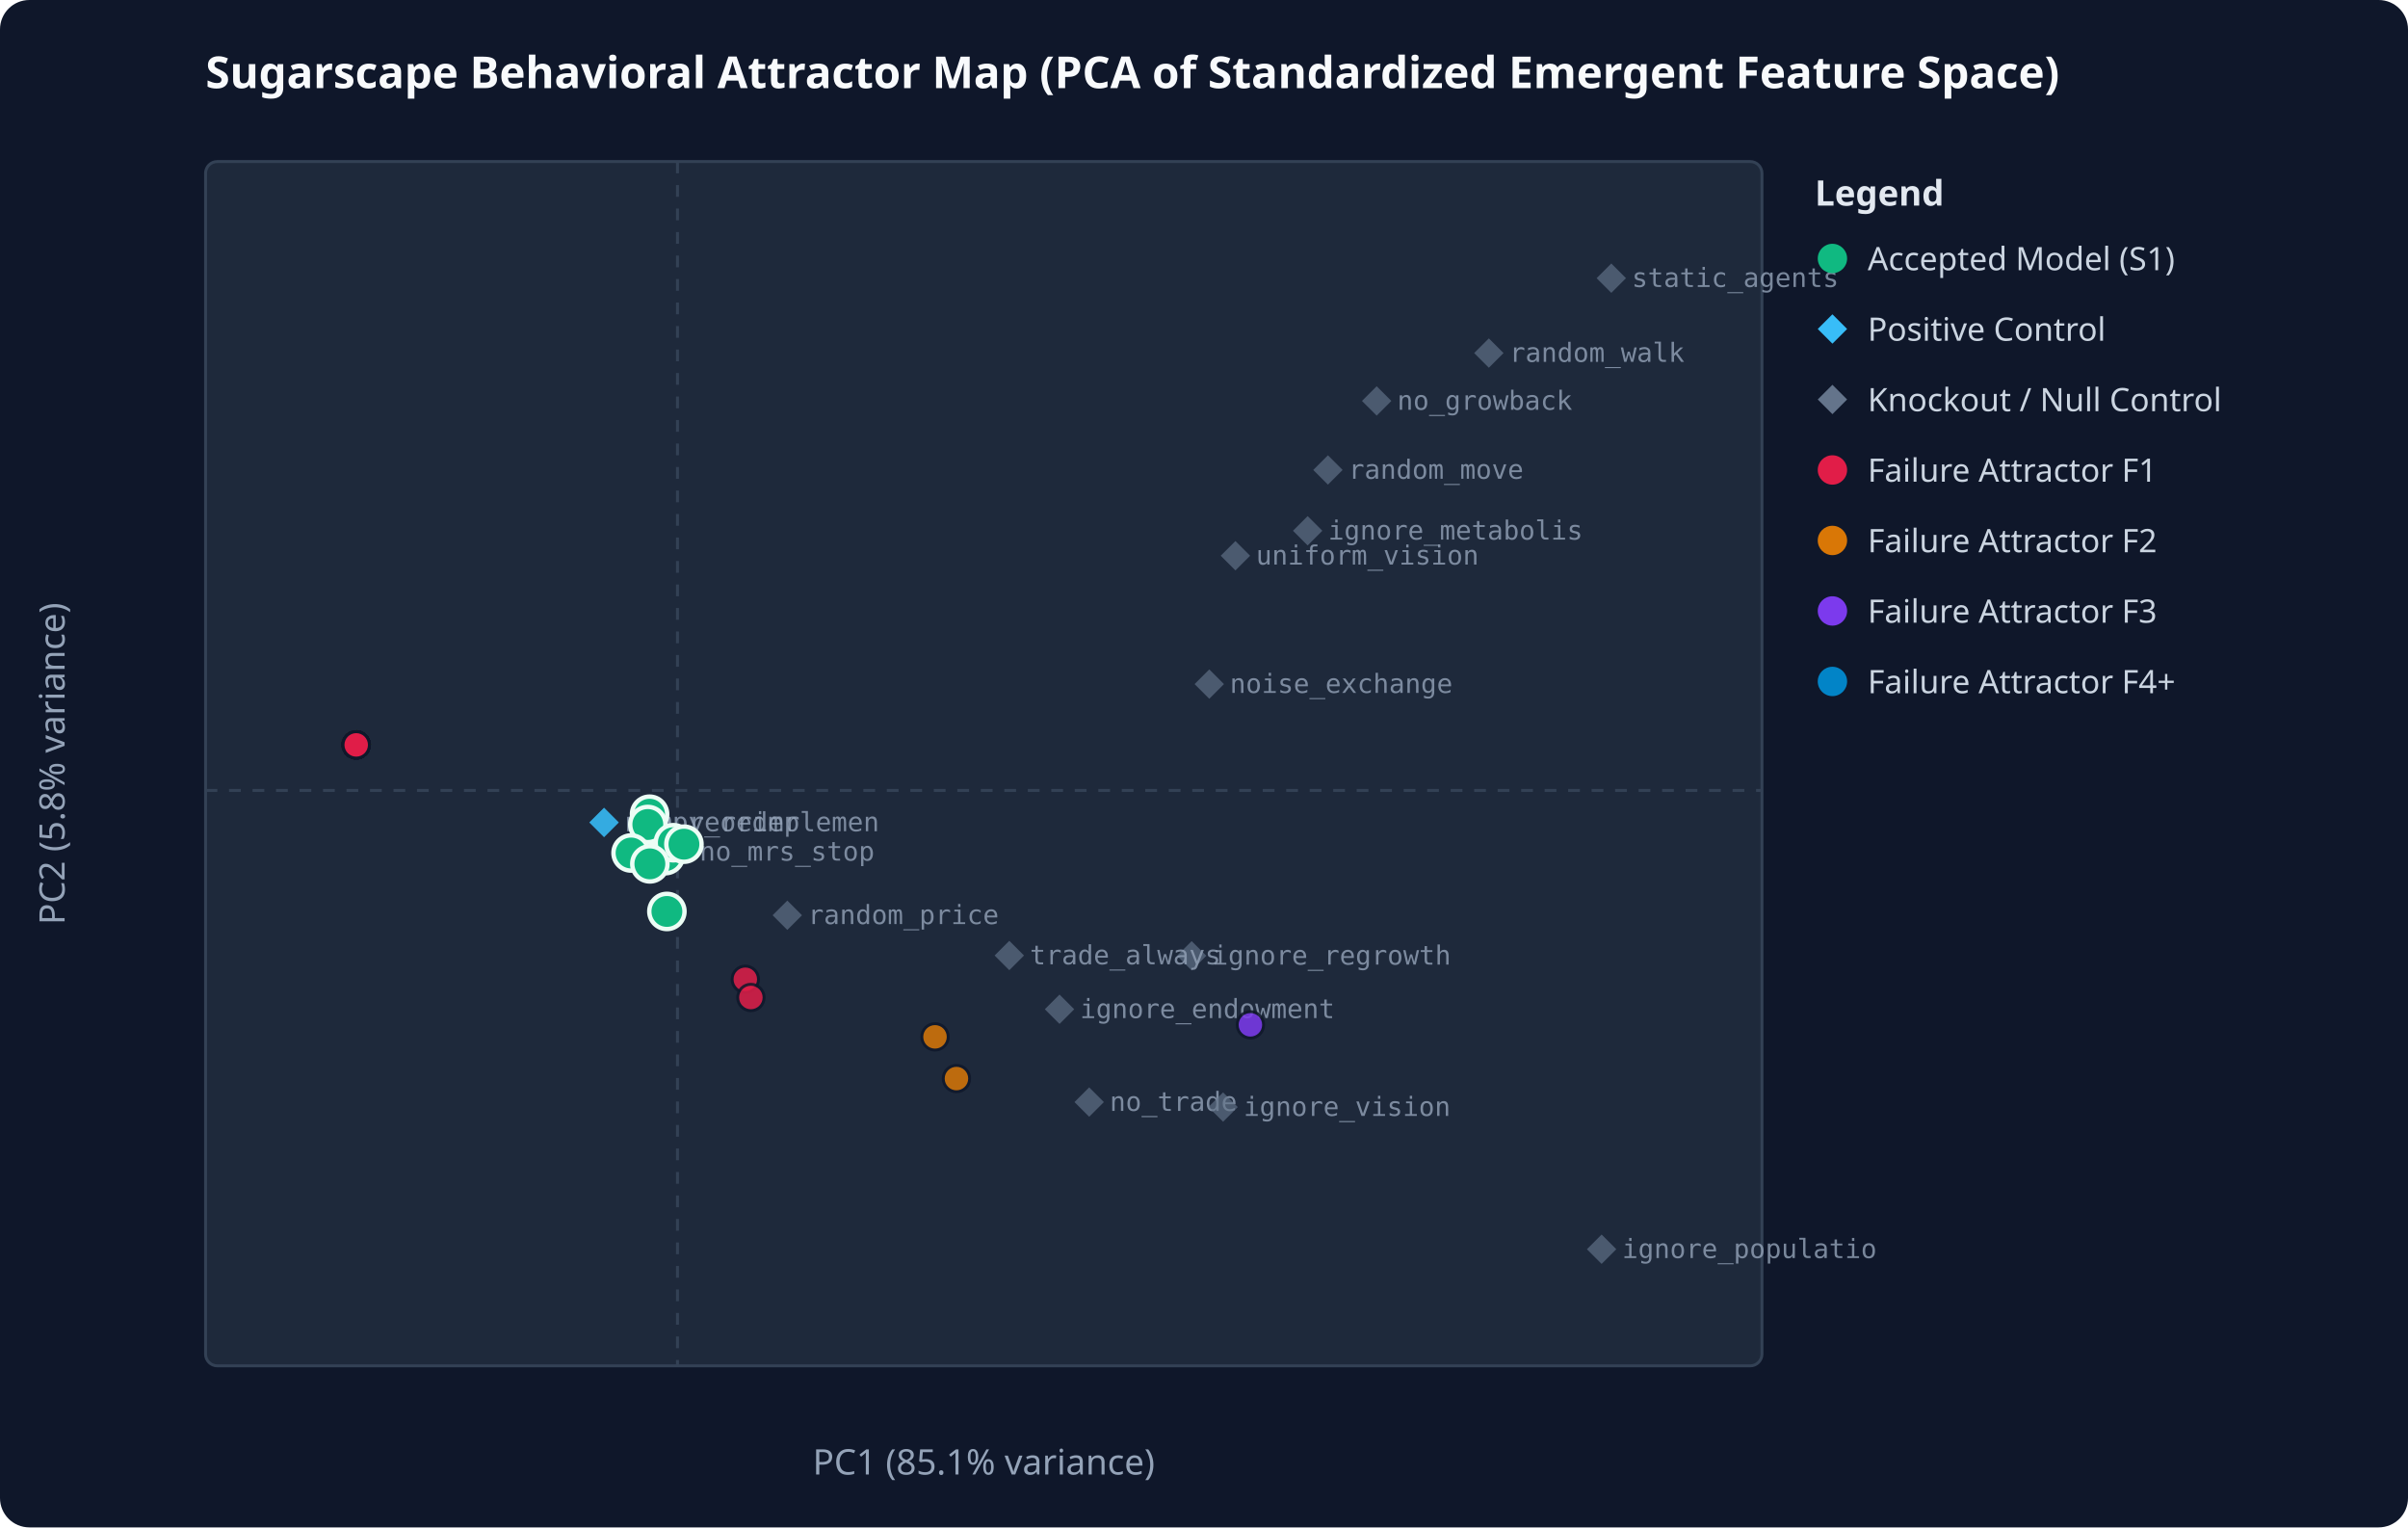
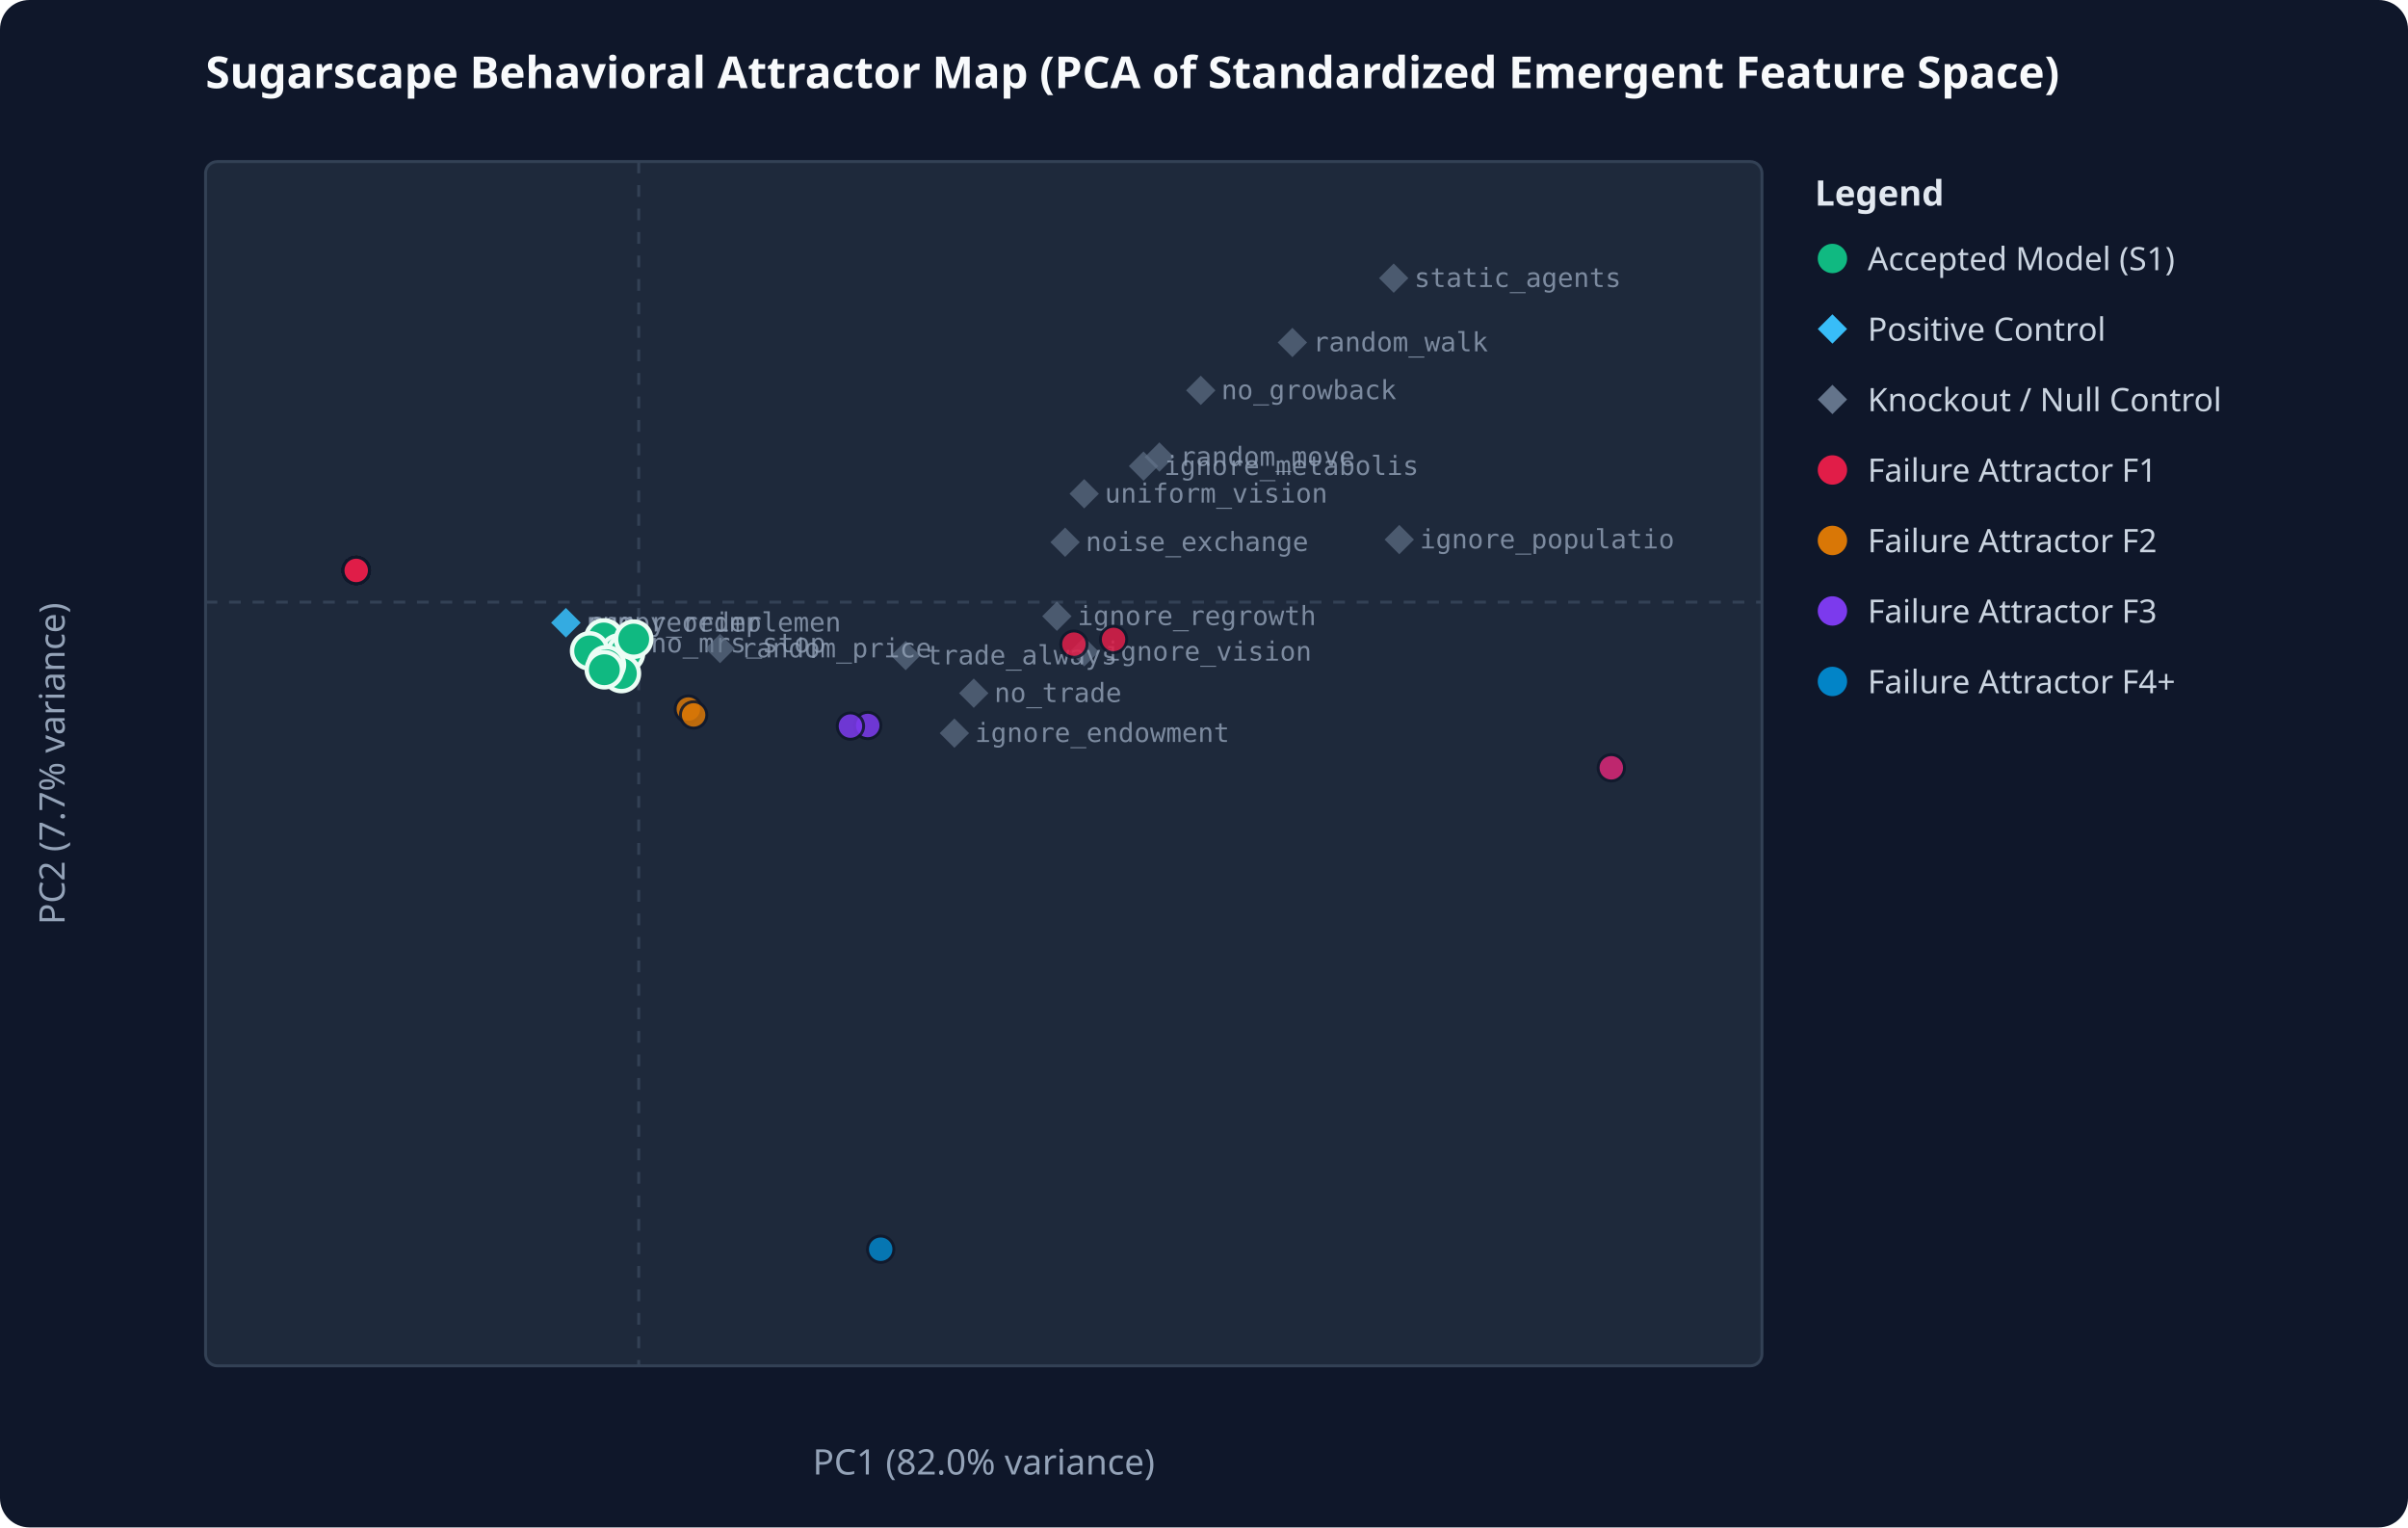
<svg xmlns="http://www.w3.org/2000/svg" viewBox="0 0 820 520" width="100%" height="100%">
  <rect width="100%" height="100%" fill="#0f172a" rx="10" />
  <text x="70" y="30" fill="#f8fafc" font-family="system-ui, sans-serif" font-size="15" font-weight="bold">Sugarscape Behavioral Attractor Map (PCA of Standardized Emergent Feature Space)</text>
  <rect x="70" y="55" width="530" height="410" fill="#1e293b" stroke="#334155" stroke-width="1" rx="4" />
-   <line x1="230.7" y1="55" x2="230.7" y2="465" stroke="#334155" stroke-dasharray="4,4" />
-   <line x1="70" y1="269.1" x2="600" y2="269.1" stroke="#334155" stroke-dasharray="4,4" />
-   <text x="335.0" y="502" fill="#94a3b8" text-anchor="middle" font-family="system-ui, sans-serif" font-size="12">PC1 (85.1% variance)</text>
-   <text x="22" y="260.0" fill="#94a3b8" text-anchor="middle" font-family="system-ui, sans-serif" font-size="12" transform="rotate(-90 22 260.0)">PC2 (5.8% variance)</text>
-   <polygon points="205.7,275.0 210.7,280.0 205.7,285.0 200.7,280.0" fill="#38bdf8" opacity="0.65" />
-   <text x="212.7" y="283.0" fill="#94a3b8" font-family="monospace" font-size="9" opacity="0.8">numpy_reimplemen</text>
-   <polygon points="205.7,275.0 210.7,280.0 205.7,285.0 200.7,280.0" fill="#38bdf8" opacity="0.65" />
-   <text x="212.7" y="283.0" fill="#94a3b8" font-family="monospace" font-size="9" opacity="0.8">rng_reorder</text>
-   <polygon points="370.9,370.2 375.9,375.2 370.9,380.2 365.9,375.2" fill="#64748b" opacity="0.65" />
-   <text x="377.9" y="378.2" fill="#94a3b8" font-family="monospace" font-size="9" opacity="0.8">no_trade</text>
-   <polygon points="468.8,131.5 473.8,136.5 468.8,141.5 463.8,136.5" fill="#64748b" opacity="0.65" />
-   <text x="475.8" y="139.5" fill="#94a3b8" font-family="monospace" font-size="9" opacity="0.8">no_growback</text>
-   <polygon points="452.2,155.0 457.2,160.0 452.2,165.0 447.2,160.0" fill="#64748b" opacity="0.65" />
-   <text x="459.2" y="163.0" fill="#94a3b8" font-family="monospace" font-size="9" opacity="0.8">random_move</text>
-   <polygon points="420.7,184.2 425.7,189.2 420.7,194.2 415.7,189.2" fill="#64748b" opacity="0.65" />
-   <text x="427.7" y="192.2" fill="#94a3b8" font-family="monospace" font-size="9" opacity="0.8">uniform_vision</text>
-   <polygon points="545.4,420.3 550.4,425.3 545.4,430.3 540.4,425.3" fill="#64748b" opacity="0.65" />
-   <text x="552.4" y="428.3" fill="#94a3b8" font-family="monospace" font-size="9" opacity="0.8">ignore_populatio</text>
-   <polygon points="405.8,320.4 410.8,325.4 405.8,330.4 400.8,325.4" fill="#64748b" opacity="0.65" />
-   <text x="412.8" y="328.4" fill="#94a3b8" font-family="monospace" font-size="9" opacity="0.8">ignore_regrowth</text>
-   <polygon points="416.5,371.9 421.5,376.9 416.5,381.9 411.5,376.9" fill="#64748b" opacity="0.65" />
-   <text x="423.5" y="379.9" fill="#94a3b8" font-family="monospace" font-size="9" opacity="0.8">ignore_vision</text>
-   <polygon points="445.3,175.7 450.3,180.7 445.3,185.7 440.3,180.7" fill="#64748b" opacity="0.65" />
-   <text x="452.3" y="183.7" fill="#94a3b8" font-family="monospace" font-size="9" opacity="0.8">ignore_metabolis</text>
-   <polygon points="360.8,338.6 365.8,343.6 360.8,348.6 355.8,343.6" fill="#64748b" opacity="0.65" />
-   <text x="367.8" y="346.6" fill="#94a3b8" font-family="monospace" font-size="9" opacity="0.8">ignore_endowment</text>
-   <polygon points="343.7,320.3 348.7,325.3 343.7,330.3 338.7,325.3" fill="#64748b" opacity="0.65" />
-   <text x="350.7" y="328.3" fill="#94a3b8" font-family="monospace" font-size="9" opacity="0.8">trade_always</text>
-   <polygon points="507.0,115.2 512.0,120.2 507.0,125.2 502.0,120.2" fill="#64748b" opacity="0.65" />
-   <text x="514.0" y="123.2" fill="#94a3b8" font-family="monospace" font-size="9" opacity="0.8">random_walk</text>
-   <polygon points="548.7,89.7 553.7,94.7 548.7,99.7 543.7,94.7" fill="#64748b" opacity="0.65" />
-   <text x="555.7" y="97.7" fill="#94a3b8" font-family="monospace" font-size="9" opacity="0.8">static_agents</text>
-   <polygon points="411.8,227.9 416.8,232.9 411.8,237.9 406.8,232.9" fill="#64748b" opacity="0.65" />
-   <text x="418.8" y="235.9" fill="#94a3b8" font-family="monospace" font-size="9" opacity="0.8">noise_exchange</text>
-   <polygon points="231.2,285.0 236.2,290.0 231.2,295.0 226.2,290.0" fill="#64748b" opacity="0.65" />
-   <text x="238.2" y="293.0" fill="#94a3b8" font-family="monospace" font-size="9" opacity="0.8">no_mrs_stop</text>
-   <polygon points="268.1,306.6 273.1,311.6 268.1,316.6 263.1,311.6" fill="#64748b" opacity="0.65" />
-   <text x="275.1" y="314.6" fill="#94a3b8" font-family="monospace" font-size="9" opacity="0.8">random_price</text>
-   <circle cx="121.3" cy="253.6" r="4.5" fill="#e11d48" opacity="0.85" stroke="#0f172a" stroke-width="1" />
-   <circle cx="121.3" cy="253.6" r="4.5" fill="#e11d48" opacity="0.85" stroke="#0f172a" stroke-width="1" />
-   <circle cx="121.3" cy="253.6" r="4.5" fill="#e11d48" opacity="0.85" stroke="#0f172a" stroke-width="1" />
-   <circle cx="221.2" cy="277.2" r="6" fill="#10b981" stroke="#ecfdf5" stroke-width="1.5" />
-   <circle cx="325.7" cy="367.2" r="4.5" fill="#d97706" opacity="0.85" stroke="#0f172a" stroke-width="1" />
-   <circle cx="121.3" cy="253.6" r="4.5" fill="#e11d48" opacity="0.85" stroke="#0f172a" stroke-width="1" />
-   <circle cx="425.8" cy="348.9" r="4.5" fill="#7c3aed" opacity="0.85" stroke="#0f172a" stroke-width="1" />
-   <circle cx="121.3" cy="253.6" r="4.5" fill="#e11d48" opacity="0.85" stroke="#0f172a" stroke-width="1" />
-   <circle cx="121.3" cy="253.6" r="4.5" fill="#e11d48" opacity="0.85" stroke="#0f172a" stroke-width="1" />
-   <circle cx="121.3" cy="253.6" r="4.5" fill="#e11d48" opacity="0.85" stroke="#0f172a" stroke-width="1" />
-   <circle cx="121.3" cy="253.6" r="4.5" fill="#e11d48" opacity="0.85" stroke="#0f172a" stroke-width="1" />
-   <circle cx="121.3" cy="253.6" r="4.5" fill="#e11d48" opacity="0.85" stroke="#0f172a" stroke-width="1" />
-   <circle cx="121.3" cy="253.6" r="4.5" fill="#e11d48" opacity="0.85" stroke="#0f172a" stroke-width="1" />
-   <circle cx="121.3" cy="253.6" r="4.5" fill="#e11d48" opacity="0.85" stroke="#0f172a" stroke-width="1" />
-   <circle cx="121.3" cy="253.6" r="4.5" fill="#e11d48" opacity="0.85" stroke="#0f172a" stroke-width="1" />
-   <circle cx="121.3" cy="253.6" r="4.5" fill="#e11d48" opacity="0.85" stroke="#0f172a" stroke-width="1" />
-   <circle cx="121.3" cy="253.6" r="4.5" fill="#e11d48" opacity="0.85" stroke="#0f172a" stroke-width="1" />
-   <circle cx="220.6" cy="280.7" r="6" fill="#10b981" stroke="#ecfdf5" stroke-width="1.5" />
-   <circle cx="121.3" cy="253.6" r="4.5" fill="#e11d48" opacity="0.85" stroke="#0f172a" stroke-width="1" />
-   <circle cx="253.8" cy="333.4" r="4.5" fill="#e11d48" opacity="0.85" stroke="#0f172a" stroke-width="1" />
-   <circle cx="121.3" cy="253.6" r="4.5" fill="#e11d48" opacity="0.85" stroke="#0f172a" stroke-width="1" />
-   <circle cx="121.3" cy="253.6" r="4.5" fill="#e11d48" opacity="0.85" stroke="#0f172a" stroke-width="1" />
-   <circle cx="226.6" cy="291.3" r="6" fill="#10b981" stroke="#ecfdf5" stroke-width="1.5" />
-   <circle cx="229.3" cy="286.9" r="6" fill="#10b981" stroke="#ecfdf5" stroke-width="1.5" />
-   <circle cx="121.3" cy="253.6" r="4.5" fill="#e11d48" opacity="0.85" stroke="#0f172a" stroke-width="1" />
-   <circle cx="121.3" cy="253.6" r="4.5" fill="#e11d48" opacity="0.85" stroke="#0f172a" stroke-width="1" />
-   <circle cx="121.3" cy="253.6" r="4.5" fill="#e11d48" opacity="0.85" stroke="#0f172a" stroke-width="1" />
-   <circle cx="121.3" cy="253.6" r="4.5" fill="#e11d48" opacity="0.85" stroke="#0f172a" stroke-width="1" />
-   <circle cx="121.3" cy="253.6" r="4.5" fill="#e11d48" opacity="0.85" stroke="#0f172a" stroke-width="1" />
-   <circle cx="121.3" cy="253.6" r="4.5" fill="#e11d48" opacity="0.85" stroke="#0f172a" stroke-width="1" />
-   <circle cx="121.3" cy="253.6" r="4.5" fill="#e11d48" opacity="0.85" stroke="#0f172a" stroke-width="1" />
-   <circle cx="214.9" cy="290.4" r="6" fill="#10b981" stroke="#ecfdf5" stroke-width="1.5" />
-   <circle cx="121.3" cy="253.6" r="4.5" fill="#e11d48" opacity="0.85" stroke="#0f172a" stroke-width="1" />
-   <circle cx="227.1" cy="310.3" r="6" fill="#10b981" stroke="#ecfdf5" stroke-width="1.5" />
-   <circle cx="232.9" cy="287.4" r="6" fill="#10b981" stroke="#ecfdf5" stroke-width="1.5" />
-   <circle cx="318.4" cy="353.0" r="4.5" fill="#d97706" opacity="0.85" stroke="#0f172a" stroke-width="1" />
-   <circle cx="121.3" cy="253.6" r="4.5" fill="#e11d48" opacity="0.85" stroke="#0f172a" stroke-width="1" />
-   <circle cx="255.7" cy="339.6" r="4.5" fill="#e11d48" opacity="0.85" stroke="#0f172a" stroke-width="1" />
-   <circle cx="121.3" cy="253.6" r="4.5" fill="#e11d48" opacity="0.85" stroke="#0f172a" stroke-width="1" />
-   <circle cx="221.3" cy="294.1" r="6" fill="#10b981" stroke="#ecfdf5" stroke-width="1.5" />
-   <circle cx="121.3" cy="253.6" r="4.5" fill="#e11d48" opacity="0.85" stroke="#0f172a" stroke-width="1" />
+   <line x1="217.5" y1="55" x2="217.5" y2="465" stroke="#334155" stroke-dasharray="4,4" />
+   <line x1="70" y1="205.0" x2="600" y2="205.0" stroke="#334155" stroke-dasharray="4,4" />
+   <text x="335.0" y="502" fill="#94a3b8" text-anchor="middle" font-family="system-ui, sans-serif" font-size="12">PC1 (82.0% variance)</text>
+   <text x="22" y="260.0" fill="#94a3b8" text-anchor="middle" font-family="system-ui, sans-serif" font-size="12" transform="rotate(-90 22 260.0)">PC2 (7.7% variance)</text>
+   <polygon points="192.7,207.0 197.7,212.0 192.7,217.0 187.7,212.0" fill="#38bdf8" opacity="0.65" />
+   <text x="199.7" y="215.0" fill="#94a3b8" font-family="monospace" font-size="9" opacity="0.8">numpy_reimplemen</text>
+   <polygon points="192.7,207.0 197.7,212.0 192.7,217.0 187.7,212.0" fill="#38bdf8" opacity="0.65" />
+   <text x="199.7" y="215.0" fill="#94a3b8" font-family="monospace" font-size="9" opacity="0.8">rng_reorder</text>
+   <polygon points="331.6,231.0 336.6,236.0 331.6,241.0 326.6,236.0" fill="#64748b" opacity="0.65" />
+   <text x="338.6" y="239.0" fill="#94a3b8" font-family="monospace" font-size="9" opacity="0.8">no_trade</text>
+   <polygon points="408.9,127.9 413.9,132.9 408.9,137.9 403.9,132.9" fill="#64748b" opacity="0.65" />
+   <text x="415.9" y="135.9" fill="#94a3b8" font-family="monospace" font-size="9" opacity="0.8">no_growback</text>
+   <polygon points="394.8,150.6 399.8,155.6 394.8,160.6 389.8,155.6" fill="#64748b" opacity="0.65" />
+   <text x="401.8" y="158.6" fill="#94a3b8" font-family="monospace" font-size="9" opacity="0.8">random_move</text>
+   <polygon points="369.2,163.1 374.2,168.1 369.2,173.1 364.2,168.1" fill="#64748b" opacity="0.65" />
+   <text x="376.2" y="171.1" fill="#94a3b8" font-family="monospace" font-size="9" opacity="0.8">uniform_vision</text>
+   <polygon points="476.5,178.7 481.5,183.7 476.5,188.7 471.5,183.7" fill="#64748b" opacity="0.65" />
+   <text x="483.5" y="186.7" fill="#94a3b8" font-family="monospace" font-size="9" opacity="0.8">ignore_populatio</text>
+   <polygon points="359.9,204.8 364.9,209.8 359.9,214.8 354.9,209.8" fill="#64748b" opacity="0.65" />
+   <text x="366.9" y="212.8" fill="#94a3b8" font-family="monospace" font-size="9" opacity="0.8">ignore_regrowth</text>
+   <polygon points="369.2,216.9 374.2,221.9 369.2,226.9 364.2,221.9" fill="#64748b" opacity="0.65" />
+   <text x="376.2" y="224.9" fill="#94a3b8" font-family="monospace" font-size="9" opacity="0.8">ignore_vision</text>
+   <polygon points="389.4,153.7 394.4,158.7 389.4,163.7 384.4,158.7" fill="#64748b" opacity="0.65" />
+   <text x="396.4" y="161.7" fill="#94a3b8" font-family="monospace" font-size="9" opacity="0.8">ignore_metabolis</text>
+   <polygon points="325.0,244.6 330.0,249.6 325.0,254.6 320.0,249.6" fill="#64748b" opacity="0.65" />
+   <text x="332.0" y="252.6" fill="#94a3b8" font-family="monospace" font-size="9" opacity="0.8">ignore_endowment</text>
+   <polygon points="308.4,218.2 313.4,223.2 308.4,228.2 303.4,223.2" fill="#64748b" opacity="0.65" />
+   <text x="315.4" y="226.2" fill="#94a3b8" font-family="monospace" font-size="9" opacity="0.8">trade_always</text>
+   <polygon points="440.1,111.6 445.1,116.6 440.1,121.6 435.1,116.6" fill="#64748b" opacity="0.65" />
+   <text x="447.1" y="119.6" fill="#94a3b8" font-family="monospace" font-size="9" opacity="0.8">random_walk</text>
+   <polygon points="474.6,89.7 479.6,94.7 474.6,99.7 469.6,94.7" fill="#64748b" opacity="0.65" />
+   <text x="481.6" y="97.7" fill="#94a3b8" font-family="monospace" font-size="9" opacity="0.8">static_agents</text>
+   <polygon points="362.7,179.6 367.7,184.6 362.7,189.6 357.7,184.6" fill="#64748b" opacity="0.65" />
+   <text x="369.7" y="187.6" fill="#94a3b8" font-family="monospace" font-size="9" opacity="0.8">noise_exchange</text>
+   <polygon points="214.6,214.1 219.6,219.1 214.6,224.1 209.6,219.1" fill="#64748b" opacity="0.65" />
+   <text x="221.6" y="222.1" fill="#94a3b8" font-family="monospace" font-size="9" opacity="0.8">no_mrs_stop</text>
+   <polygon points="245.2,215.8 250.2,220.8 245.2,225.8 240.2,220.8" fill="#64748b" opacity="0.65" />
+   <text x="252.2" y="223.8" fill="#94a3b8" font-family="monospace" font-size="9" opacity="0.8">random_price</text>
+   <circle cx="121.3" cy="194.2" r="4.5" fill="#e11d48" opacity="0.85" stroke="#0f172a" stroke-width="1" />
+   <circle cx="121.3" cy="194.2" r="4.5" fill="#e11d48" opacity="0.85" stroke="#0f172a" stroke-width="1" />
+   <circle cx="121.3" cy="194.2" r="4.5" fill="#e11d48" opacity="0.85" stroke="#0f172a" stroke-width="1" />
+   <circle cx="205.9" cy="217.3" r="6" fill="#10b981" stroke="#ecfdf5" stroke-width="1.5" />
+   <circle cx="295.5" cy="247.0" r="4.5" fill="#7c3aed" opacity="0.85" stroke="#0f172a" stroke-width="1" />
+   <circle cx="121.3" cy="194.2" r="4.5" fill="#e11d48" opacity="0.85" stroke="#0f172a" stroke-width="1" />
+   <circle cx="379.2" cy="217.7" r="4.5" fill="#e11d48" opacity="0.85" stroke="#0f172a" stroke-width="1" />
+   <circle cx="121.3" cy="194.2" r="4.5" fill="#e11d48" opacity="0.85" stroke="#0f172a" stroke-width="1" />
+   <circle cx="121.3" cy="194.2" r="4.5" fill="#e11d48" opacity="0.85" stroke="#0f172a" stroke-width="1" />
+   <circle cx="121.3" cy="194.2" r="4.5" fill="#e11d48" opacity="0.85" stroke="#0f172a" stroke-width="1" />
+   <circle cx="121.3" cy="194.2" r="4.5" fill="#e11d48" opacity="0.85" stroke="#0f172a" stroke-width="1" />
+   <circle cx="121.3" cy="194.2" r="4.5" fill="#e11d48" opacity="0.85" stroke="#0f172a" stroke-width="1" />
+   <circle cx="121.3" cy="194.2" r="4.5" fill="#e11d48" opacity="0.85" stroke="#0f172a" stroke-width="1" />
+   <circle cx="121.3" cy="194.2" r="4.5" fill="#e11d48" opacity="0.85" stroke="#0f172a" stroke-width="1" />
+   <circle cx="121.3" cy="194.2" r="4.5" fill="#e11d48" opacity="0.85" stroke="#0f172a" stroke-width="1" />
+   <circle cx="121.3" cy="194.2" r="4.5" fill="#e11d48" opacity="0.85" stroke="#0f172a" stroke-width="1" />
+   <circle cx="121.3" cy="194.2" r="4.5" fill="#e11d48" opacity="0.85" stroke="#0f172a" stroke-width="1" />
+   <circle cx="205.6" cy="217.2" r="6" fill="#10b981" stroke="#ecfdf5" stroke-width="1.5" />
+   <circle cx="121.3" cy="194.2" r="4.5" fill="#e11d48" opacity="0.85" stroke="#0f172a" stroke-width="1" />
+   <circle cx="234.4" cy="241.4" r="4.5" fill="#d97706" opacity="0.85" stroke="#0f172a" stroke-width="1" />
+   <circle cx="121.3" cy="194.2" r="4.5" fill="#e11d48" opacity="0.85" stroke="#0f172a" stroke-width="1" />
+   <circle cx="121.3" cy="194.2" r="4.5" fill="#e11d48" opacity="0.85" stroke="#0f172a" stroke-width="1" />
+   <circle cx="210.8" cy="222.3" r="6" fill="#10b981" stroke="#ecfdf5" stroke-width="1.5" />
+   <circle cx="213.0" cy="222.4" r="6" fill="#10b981" stroke="#ecfdf5" stroke-width="1.5" />
+   <circle cx="121.3" cy="194.2" r="4.5" fill="#e11d48" opacity="0.85" stroke="#0f172a" stroke-width="1" />
+   <circle cx="121.3" cy="194.2" r="4.5" fill="#e11d48" opacity="0.85" stroke="#0f172a" stroke-width="1" />
+   <circle cx="121.3" cy="194.2" r="4.5" fill="#e11d48" opacity="0.85" stroke="#0f172a" stroke-width="1" />
+   <circle cx="121.3" cy="194.2" r="4.5" fill="#e11d48" opacity="0.85" stroke="#0f172a" stroke-width="1" />
+   <circle cx="121.3" cy="194.2" r="4.5" fill="#e11d48" opacity="0.85" stroke="#0f172a" stroke-width="1" />
+   <circle cx="121.3" cy="194.2" r="4.5" fill="#e11d48" opacity="0.85" stroke="#0f172a" stroke-width="1" />
+   <circle cx="121.3" cy="194.2" r="4.5" fill="#e11d48" opacity="0.85" stroke="#0f172a" stroke-width="1" />
+   <circle cx="200.8" cy="221.6" r="6" fill="#10b981" stroke="#ecfdf5" stroke-width="1.5" />
+   <circle cx="121.3" cy="194.2" r="4.5" fill="#e11d48" opacity="0.85" stroke="#0f172a" stroke-width="1" />
+   <circle cx="211.6" cy="229.3" r="6" fill="#10b981" stroke="#ecfdf5" stroke-width="1.5" />
+   <circle cx="215.8" cy="217.6" r="6" fill="#10b981" stroke="#ecfdf5" stroke-width="1.5" />
+   <circle cx="289.6" cy="247.2" r="4.5" fill="#7c3aed" opacity="0.85" stroke="#0f172a" stroke-width="1" />
+   <circle cx="121.3" cy="194.2" r="4.5" fill="#e11d48" opacity="0.85" stroke="#0f172a" stroke-width="1" />
+   <circle cx="236.2" cy="243.4" r="4.5" fill="#d97706" opacity="0.85" stroke="#0f172a" stroke-width="1" />
+   <circle cx="121.3" cy="194.2" r="4.5" fill="#e11d48" opacity="0.85" stroke="#0f172a" stroke-width="1" />
+   <circle cx="206.5" cy="226.3" r="6" fill="#10b981" stroke="#ecfdf5" stroke-width="1.5" />
+   <circle cx="121.3" cy="194.2" r="4.5" fill="#e11d48" opacity="0.85" stroke="#0f172a" stroke-width="1" />
+   <circle cx="205.8" cy="228.0" r="6" fill="#10b981" stroke="#ecfdf5" stroke-width="1.5" />
+   <circle cx="548.7" cy="261.4" r="4.5" fill="#db2777" opacity="0.85" stroke="#0f172a" stroke-width="1" />
+   <circle cx="121.3" cy="194.2" r="4.5" fill="#e11d48" opacity="0.85" stroke="#0f172a" stroke-width="1" />
+   <circle cx="299.9" cy="425.3" r="4.5" fill="#0284c7" opacity="0.85" stroke="#0f172a" stroke-width="1" />
+   <circle cx="365.7" cy="219.3" r="4.5" fill="#e11d48" opacity="0.85" stroke="#0f172a" stroke-width="1" />
+   <circle cx="121.3" cy="194.2" r="4.5" fill="#e11d48" opacity="0.85" stroke="#0f172a" stroke-width="1" />
+   <circle cx="121.3" cy="194.2" r="4.5" fill="#e11d48" opacity="0.85" stroke="#0f172a" stroke-width="1" />
  <text x="618" y="70" fill="#e2e8f0" font-family="system-ui, sans-serif" font-size="12" font-weight="bold">Legend</text>
  <circle cx="624" cy="88" r="5" fill="#10b981" />
  <text x="636" y="92" fill="#cbd5e1" font-family="system-ui, sans-serif" font-size="11">Accepted Model (S1)</text>
  <polygon points="624,107 629,112 624,117 619,112" fill="#38bdf8" />
  <text x="636" y="116" fill="#cbd5e1" font-family="system-ui, sans-serif" font-size="11">Positive Control</text>
  <polygon points="624,131 629,136 624,141 619,136" fill="#64748b" />
  <text x="636" y="140" fill="#cbd5e1" font-family="system-ui, sans-serif" font-size="11">Knockout / Null Control</text>
  <circle cx="624" cy="160" r="5" fill="#e11d48" />
  <text x="636" y="164" fill="#cbd5e1" font-family="system-ui, sans-serif" font-size="11">Failure Attractor F1</text>
  <circle cx="624" cy="184" r="5" fill="#d97706" />
  <text x="636" y="188" fill="#cbd5e1" font-family="system-ui, sans-serif" font-size="11">Failure Attractor F2</text>
  <circle cx="624" cy="208" r="5" fill="#7c3aed" />
  <text x="636" y="212" fill="#cbd5e1" font-family="system-ui, sans-serif" font-size="11">Failure Attractor F3</text>
  <circle cx="624" cy="232" r="5" fill="#0284c7" />
  <text x="636" y="236" fill="#cbd5e1" font-family="system-ui, sans-serif" font-size="11">Failure Attractor F4+</text>
</svg>
